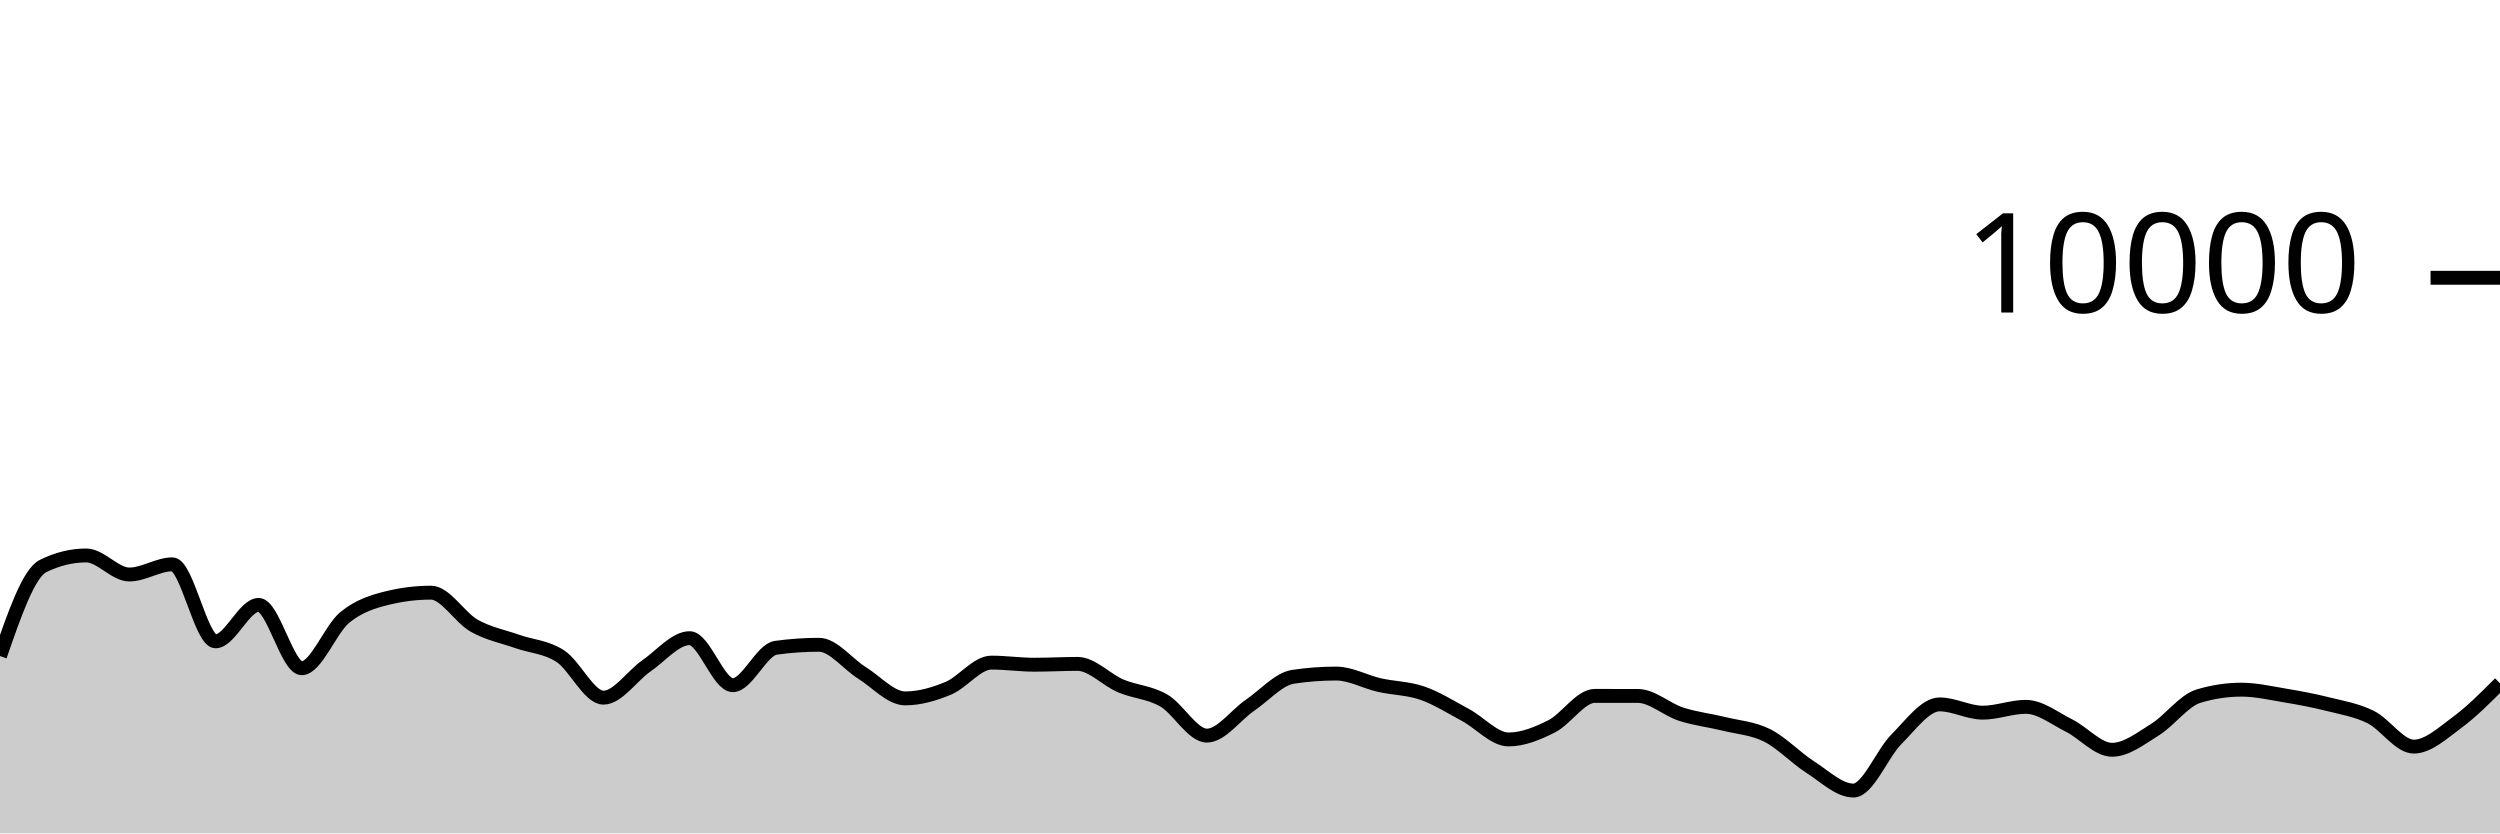
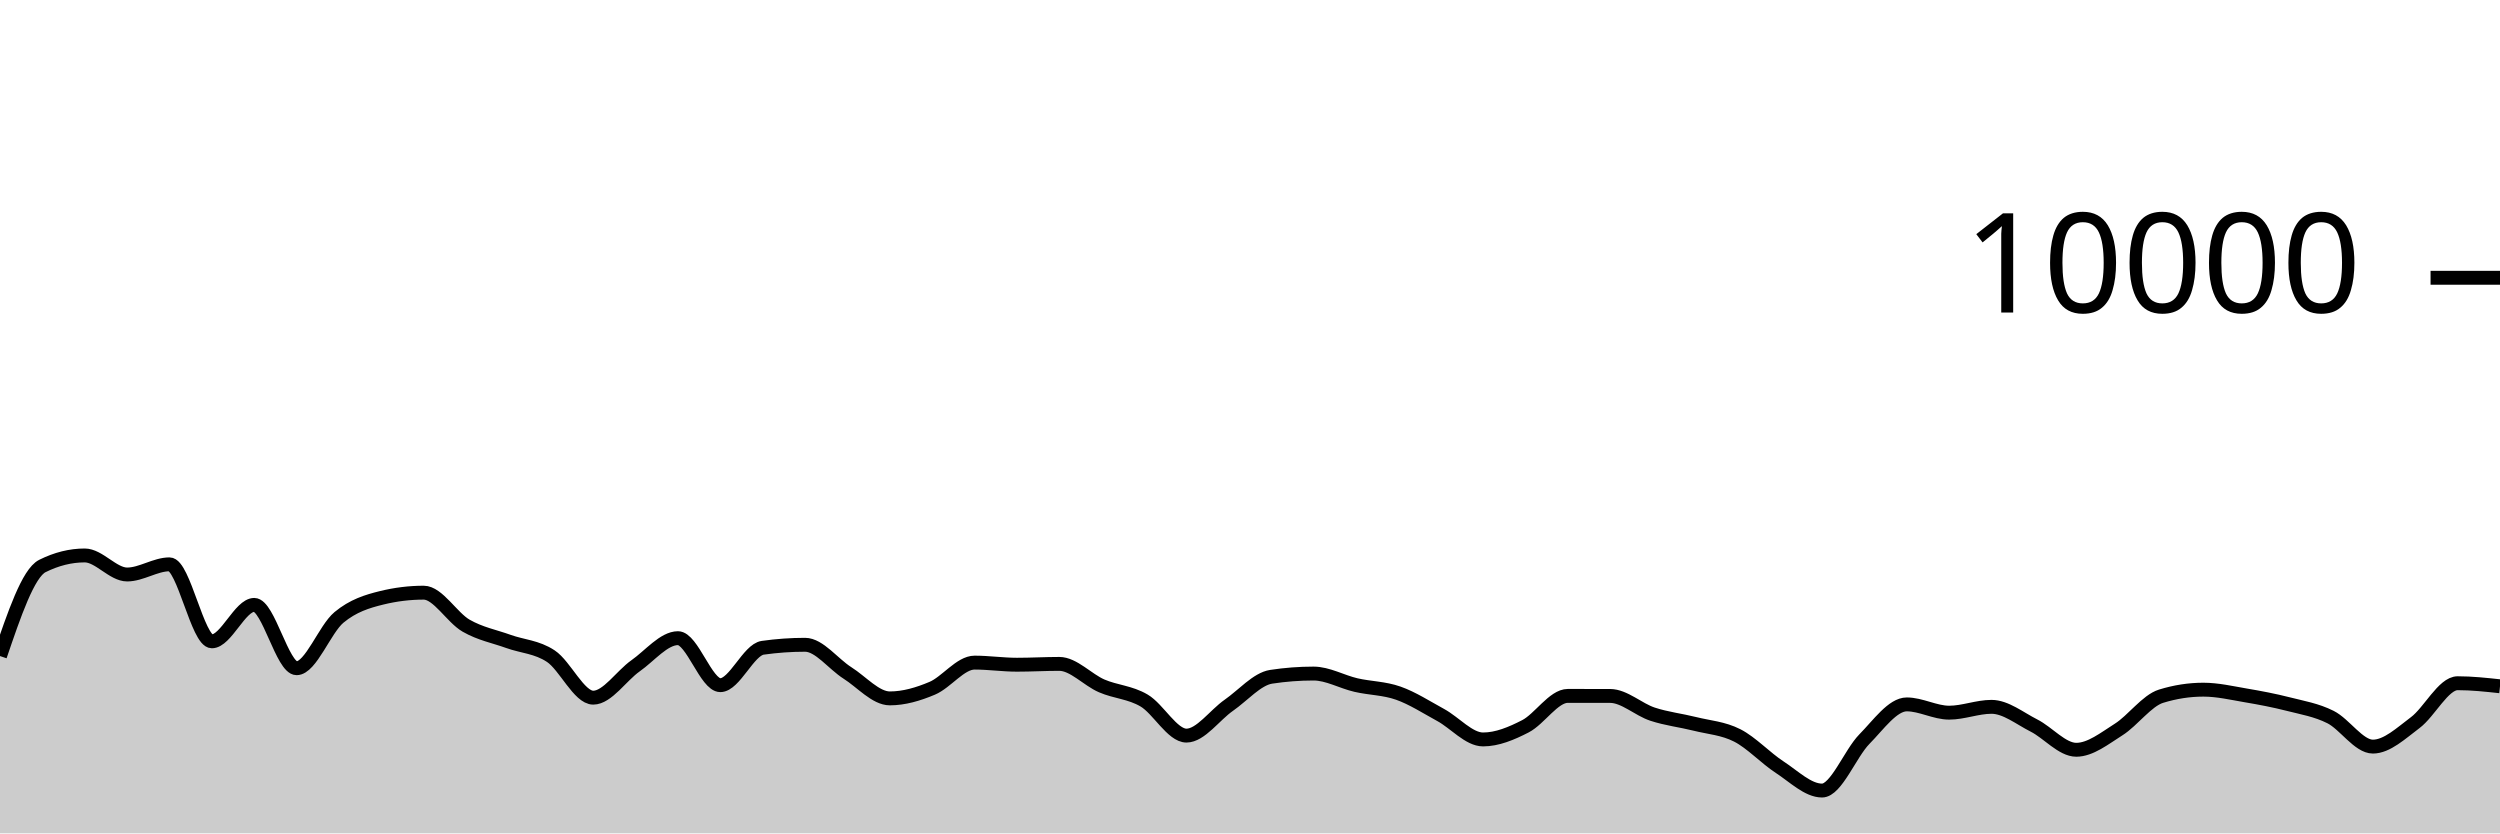
<svg xmlns="http://www.w3.org/2000/svg" viewBox="0 0 180 60">
  <g transform="translate(0,20)">
-     <path class="area" fill="rgba(0, 0, 0, 0.2)" d="M0,27.236C1.034,24.247,2.069,21.259,3.103,20.752C4.138,20.245,5.172,19.992,6.207,19.992C7.241,19.992,8.276,21.364,9.31,21.364C10.345,21.364,11.379,20.632,12.414,20.632C13.448,20.632,14.483,26.176,15.517,26.176C16.552,26.176,17.586,23.552,18.621,23.552C19.655,23.552,20.69,28.112,21.724,28.112C22.759,28.112,23.793,25.296,24.828,24.452C25.862,23.608,26.897,23.299,27.931,23.048C28.966,22.797,30,22.672,31.034,22.672C32.069,22.672,33.103,24.463,34.138,25.048C35.172,25.633,36.207,25.818,37.241,26.184C38.276,26.55,39.31,26.569,40.345,27.244C41.379,27.919,42.414,30.232,43.448,30.232C44.483,30.232,45.517,28.65,46.552,27.936C47.586,27.222,48.621,25.948,49.655,25.948C50.69,25.948,51.724,29.332,52.759,29.332C53.793,29.332,54.828,26.784,55.862,26.64C56.897,26.496,57.931,26.424,58.966,26.424C60,26.424,61.034,27.809,62.069,28.452C63.103,29.095,64.138,30.284,65.172,30.284C66.207,30.284,67.241,29.985,68.276,29.556C69.31,29.127,70.345,27.708,71.379,27.708C72.414,27.708,73.448,27.86,74.483,27.86C75.517,27.86,76.552,27.8,77.586,27.8C78.621,27.8,79.655,28.945,80.69,29.384C81.724,29.823,82.759,29.839,83.793,30.436C84.828,31.033,85.862,32.964,86.897,32.964C87.931,32.964,88.966,31.486,90,30.78C91.034,30.074,92.069,28.883,93.103,28.728C94.138,28.573,95.172,28.496,96.207,28.496C97.241,28.496,98.276,29.089,99.31,29.324C100.345,29.559,101.379,29.549,102.414,29.908C103.448,30.267,104.483,30.925,105.517,31.48C106.552,32.035,107.586,33.24,108.621,33.24C109.655,33.24,110.69,32.815,111.724,32.292C112.759,31.769,113.793,30.104,114.828,30.104C115.862,30.104,116.897,30.105,117.931,30.108C118.966,30.111,120,31.085,121.034,31.42C122.069,31.755,123.103,31.865,124.138,32.12C125.172,32.375,126.207,32.433,127.241,32.952C128.276,33.471,129.31,34.575,130.345,35.236C131.379,35.897,132.414,36.92,133.448,36.92C134.483,36.92,135.517,34.25,136.552,33.216C137.586,32.182,138.621,30.716,139.655,30.716C140.69,30.716,141.724,31.312,142.759,31.312C143.793,31.312,144.828,30.892,145.862,30.892C146.897,30.892,147.931,31.721,148.966,32.236C150,32.751,151.034,33.984,152.069,33.984C153.103,33.984,154.138,33.167,155.172,32.524C156.207,31.881,157.241,30.443,158.276,30.128C159.31,29.813,160.345,29.656,161.379,29.656C162.414,29.656,163.448,29.895,164.483,30.068C165.517,30.241,166.552,30.432,167.586,30.692C168.621,30.952,169.655,31.117,170.69,31.628C171.724,32.139,172.759,33.756,173.793,33.756C174.828,33.756,175.862,32.789,176.897,32.028C177.931,31.267,178.966,30.23,180,29.192L180,40C178.966,40,177.931,40,176.897,40C175.862,40,174.828,40,173.793,40C172.759,40,171.724,40,170.69,40C169.655,40,168.621,40,167.586,40C166.552,40,165.517,40,164.483,40C163.448,40,162.414,40,161.379,40C160.345,40,159.31,40,158.276,40C157.241,40,156.207,40,155.172,40C154.138,40,153.103,40,152.069,40C151.034,40,150,40,148.966,40C147.931,40,146.897,40,145.862,40C144.828,40,143.793,40,142.759,40C141.724,40,140.69,40,139.655,40C138.621,40,137.586,40,136.552,40C135.517,40,134.483,40,133.448,40C132.414,40,131.379,40,130.345,40C129.31,40,128.276,40,127.241,40C126.207,40,125.172,40,124.138,40C123.103,40,122.069,40,121.034,40C120,40,118.966,40,117.931,40C116.897,40,115.862,40,114.828,40C113.793,40,112.759,40,111.724,40C110.69,40,109.655,40,108.621,40C107.586,40,106.552,40,105.517,40C104.483,40,103.448,40,102.414,40C101.379,40,100.345,40,99.31,40C98.276,40,97.241,40,96.207,40C95.172,40,94.138,40,93.103,40C92.069,40,91.034,40,90,40C88.966,40,87.931,40,86.897,40C85.862,40,84.828,40,83.793,40C82.759,40,81.724,40,80.69,40C79.655,40,78.621,40,77.586,40C76.552,40,75.517,40,74.483,40C73.448,40,72.414,40,71.379,40C70.345,40,69.31,40,68.276,40C67.241,40,66.207,40,65.172,40C64.138,40,63.103,40,62.069,40C61.034,40,60,40,58.966,40C57.931,40,56.897,40,55.862,40C54.828,40,53.793,40,52.759,40C51.724,40,50.69,40,49.655,40C48.621,40,47.586,40,46.552,40C45.517,40,44.483,40,43.448,40C42.414,40,41.379,40,40.345,40C39.31,40,38.276,40,37.241,40C36.207,40,35.172,40,34.138,40C33.103,40,32.069,40,31.034,40C30,40,28.966,40,27.931,40C26.897,40,25.862,40,24.828,40C23.793,40,22.759,40,21.724,40C20.69,40,19.655,40,18.621,40C17.586,40,16.552,40,15.517,40C14.483,40,13.448,40,12.414,40C11.379,40,10.345,40,9.31,40C8.276,40,7.241,40,6.207,40C5.172,40,4.138,40,3.103,40C2.069,40,1.034,40,0,40Z" />
-     <path class="line" stroke="black" fill="none" d="M0,27.236C1.034,24.247,2.069,21.259,3.103,20.752C4.138,20.245,5.172,19.992,6.207,19.992C7.241,19.992,8.276,21.364,9.31,21.364C10.345,21.364,11.379,20.632,12.414,20.632C13.448,20.632,14.483,26.176,15.517,26.176C16.552,26.176,17.586,23.552,18.621,23.552C19.655,23.552,20.69,28.112,21.724,28.112C22.759,28.112,23.793,25.296,24.828,24.452C25.862,23.608,26.897,23.299,27.931,23.048C28.966,22.797,30,22.672,31.034,22.672C32.069,22.672,33.103,24.463,34.138,25.048C35.172,25.633,36.207,25.818,37.241,26.184C38.276,26.55,39.31,26.569,40.345,27.244C41.379,27.919,42.414,30.232,43.448,30.232C44.483,30.232,45.517,28.65,46.552,27.936C47.586,27.222,48.621,25.948,49.655,25.948C50.69,25.948,51.724,29.332,52.759,29.332C53.793,29.332,54.828,26.784,55.862,26.64C56.897,26.496,57.931,26.424,58.966,26.424C60,26.424,61.034,27.809,62.069,28.452C63.103,29.095,64.138,30.284,65.172,30.284C66.207,30.284,67.241,29.985,68.276,29.556C69.31,29.127,70.345,27.708,71.379,27.708C72.414,27.708,73.448,27.86,74.483,27.86C75.517,27.86,76.552,27.8,77.586,27.8C78.621,27.8,79.655,28.945,80.69,29.384C81.724,29.823,82.759,29.839,83.793,30.436C84.828,31.033,85.862,32.964,86.897,32.964C87.931,32.964,88.966,31.486,90,30.78C91.034,30.074,92.069,28.883,93.103,28.728C94.138,28.573,95.172,28.496,96.207,28.496C97.241,28.496,98.276,29.089,99.31,29.324C100.345,29.559,101.379,29.549,102.414,29.908C103.448,30.267,104.483,30.925,105.517,31.48C106.552,32.035,107.586,33.24,108.621,33.24C109.655,33.24,110.69,32.815,111.724,32.292C112.759,31.769,113.793,30.104,114.828,30.104C115.862,30.104,116.897,30.105,117.931,30.108C118.966,30.111,120,31.085,121.034,31.42C122.069,31.755,123.103,31.865,124.138,32.12C125.172,32.375,126.207,32.433,127.241,32.952C128.276,33.471,129.31,34.575,130.345,35.236C131.379,35.897,132.414,36.92,133.448,36.92C134.483,36.92,135.517,34.25,136.552,33.216C137.586,32.182,138.621,30.716,139.655,30.716C140.69,30.716,141.724,31.312,142.759,31.312C143.793,31.312,144.828,30.892,145.862,30.892C146.897,30.892,147.931,31.721,148.966,32.236C150,32.751,151.034,33.984,152.069,33.984C153.103,33.984,154.138,33.167,155.172,32.524C156.207,31.881,157.241,30.443,158.276,30.128C159.31,29.813,160.345,29.656,161.379,29.656C162.414,29.656,163.448,29.895,164.483,30.068C165.517,30.241,166.552,30.432,167.586,30.692C168.621,30.952,169.655,31.117,170.69,31.628C171.724,32.139,172.759,33.756,173.793,33.756C174.828,33.756,175.862,32.789,176.897,32.028C177.931,31.267,178.966,30.23,180,29.192" />
+     <path class="area" fill="rgba(0, 0, 0, 0.2)" d="M0,27.236C1.017,24.247,2.034,21.259,3.051,20.752C4.068,20.245,5.085,19.992,6.102,19.992C7.119,19.992,8.136,21.364,9.153,21.364C10.169,21.364,11.186,20.632,12.203,20.632C13.22,20.632,14.237,26.176,15.254,26.176C16.271,26.176,17.288,23.552,18.305,23.552C19.322,23.552,20.339,28.112,21.356,28.112C22.373,28.112,23.39,25.296,24.407,24.452C25.424,23.608,26.441,23.299,27.458,23.048C28.475,22.797,29.492,22.672,30.508,22.672C31.525,22.672,32.542,24.463,33.559,25.048C34.576,25.633,35.593,25.818,36.61,26.184C37.627,26.55,38.644,26.569,39.661,27.244C40.678,27.919,41.695,30.232,42.712,30.232C43.729,30.232,44.746,28.65,45.763,27.936C46.78,27.222,47.797,25.948,48.814,25.948C49.831,25.948,50.847,29.332,51.864,29.332C52.881,29.332,53.898,26.784,54.915,26.64C55.932,26.496,56.949,26.424,57.966,26.424C58.983,26.424,60,27.809,61.017,28.452C62.034,29.095,63.051,30.284,64.068,30.284C65.085,30.284,66.102,29.985,67.119,29.556C68.136,29.127,69.153,27.708,70.169,27.708C71.186,27.708,72.203,27.86,73.22,27.86C74.237,27.86,75.254,27.8,76.271,27.8C77.288,27.8,78.305,28.945,79.322,29.384C80.339,29.823,81.356,29.839,82.373,30.436C83.39,31.033,84.407,32.964,85.424,32.964C86.441,32.964,87.458,31.486,88.475,30.78C89.492,30.074,90.508,28.883,91.525,28.728C92.542,28.573,93.559,28.496,94.576,28.496C95.593,28.496,96.61,29.089,97.627,29.324C98.644,29.559,99.661,29.549,100.678,29.908C101.695,30.267,102.712,30.925,103.729,31.48C104.746,32.035,105.763,33.24,106.78,33.24C107.797,33.24,108.814,32.815,109.831,32.292C110.847,31.769,111.864,30.104,112.881,30.104C113.898,30.104,114.915,30.105,115.932,30.108C116.949,30.111,117.966,31.085,118.983,31.42C120,31.755,121.017,31.865,122.034,32.12C123.051,32.375,124.068,32.433,125.085,32.952C126.102,33.471,127.119,34.575,128.136,35.236C129.153,35.897,130.169,36.92,131.186,36.92C132.203,36.92,133.22,34.25,134.237,33.216C135.254,32.182,136.271,30.716,137.288,30.716C138.305,30.716,139.322,31.312,140.339,31.312C141.356,31.312,142.373,30.892,143.39,30.892C144.407,30.892,145.424,31.721,146.441,32.236C147.458,32.751,148.475,33.984,149.492,33.984C150.508,33.984,151.525,33.167,152.542,32.524C153.559,31.881,154.576,30.443,155.593,30.128C156.61,29.813,157.627,29.656,158.644,29.656C159.661,29.656,160.678,29.895,161.695,30.068C162.712,30.241,163.729,30.432,164.746,30.692C165.763,30.952,166.78,31.117,167.797,31.628C168.814,32.139,169.831,33.756,170.847,33.756C171.864,33.756,172.881,32.789,173.898,32.028C174.915,31.267,175.932,29.192,176.949,29.192C177.966,29.192,178.983,29.302,180,29.412L180,40C178.983,40,177.966,40,176.949,40C175.932,40,174.915,40,173.898,40C172.881,40,171.864,40,170.847,40C169.831,40,168.814,40,167.797,40C166.78,40,165.763,40,164.746,40C163.729,40,162.712,40,161.695,40C160.678,40,159.661,40,158.644,40C157.627,40,156.61,40,155.593,40C154.576,40,153.559,40,152.542,40C151.525,40,150.508,40,149.492,40C148.475,40,147.458,40,146.441,40C145.424,40,144.407,40,143.39,40C142.373,40,141.356,40,140.339,40C139.322,40,138.305,40,137.288,40C136.271,40,135.254,40,134.237,40C133.22,40,132.203,40,131.186,40C130.169,40,129.153,40,128.136,40C127.119,40,126.102,40,125.085,40C124.068,40,123.051,40,122.034,40C121.017,40,120,40,118.983,40C117.966,40,116.949,40,115.932,40C114.915,40,113.898,40,112.881,40C111.864,40,110.847,40,109.831,40C108.814,40,107.797,40,106.78,40C105.763,40,104.746,40,103.729,40C102.712,40,101.695,40,100.678,40C99.661,40,98.644,40,97.627,40C96.61,40,95.593,40,94.576,40C93.559,40,92.542,40,91.525,40C90.508,40,89.492,40,88.475,40C87.458,40,86.441,40,85.424,40C84.407,40,83.39,40,82.373,40C81.356,40,80.339,40,79.322,40C78.305,40,77.288,40,76.271,40C75.254,40,74.237,40,73.22,40C72.203,40,71.186,40,70.169,40C69.153,40,68.136,40,67.119,40C66.102,40,65.085,40,64.068,40C63.051,40,62.034,40,61.017,40C60,40,58.983,40,57.966,40C56.949,40,55.932,40,54.915,40C53.898,40,52.881,40,51.864,40C50.847,40,49.831,40,48.814,40C47.797,40,46.78,40,45.763,40C44.746,40,43.729,40,42.712,40C41.695,40,40.678,40,39.661,40C38.644,40,37.627,40,36.61,40C35.593,40,34.576,40,33.559,40C32.542,40,31.525,40,30.508,40C29.492,40,28.475,40,27.458,40C26.441,40,25.424,40,24.407,40C23.39,40,22.373,40,21.356,40C20.339,40,19.322,40,18.305,40C17.288,40,16.271,40,15.254,40C14.237,40,13.22,40,12.203,40C11.186,40,10.169,40,9.153,40C8.136,40,7.119,40,6.102,40C5.085,40,4.068,40,3.051,40C2.034,40,1.017,40,0,40Z" />
+     <path class="line" stroke="black" fill="none" d="M0,27.236C1.017,24.247,2.034,21.259,3.051,20.752C4.068,20.245,5.085,19.992,6.102,19.992C7.119,19.992,8.136,21.364,9.153,21.364C10.169,21.364,11.186,20.632,12.203,20.632C13.22,20.632,14.237,26.176,15.254,26.176C16.271,26.176,17.288,23.552,18.305,23.552C19.322,23.552,20.339,28.112,21.356,28.112C22.373,28.112,23.39,25.296,24.407,24.452C25.424,23.608,26.441,23.299,27.458,23.048C28.475,22.797,29.492,22.672,30.508,22.672C31.525,22.672,32.542,24.463,33.559,25.048C34.576,25.633,35.593,25.818,36.61,26.184C37.627,26.55,38.644,26.569,39.661,27.244C40.678,27.919,41.695,30.232,42.712,30.232C43.729,30.232,44.746,28.65,45.763,27.936C46.78,27.222,47.797,25.948,48.814,25.948C49.831,25.948,50.847,29.332,51.864,29.332C52.881,29.332,53.898,26.784,54.915,26.64C55.932,26.496,56.949,26.424,57.966,26.424C58.983,26.424,60,27.809,61.017,28.452C62.034,29.095,63.051,30.284,64.068,30.284C65.085,30.284,66.102,29.985,67.119,29.556C68.136,29.127,69.153,27.708,70.169,27.708C71.186,27.708,72.203,27.86,73.22,27.86C74.237,27.86,75.254,27.8,76.271,27.8C77.288,27.8,78.305,28.945,79.322,29.384C80.339,29.823,81.356,29.839,82.373,30.436C83.39,31.033,84.407,32.964,85.424,32.964C86.441,32.964,87.458,31.486,88.475,30.78C89.492,30.074,90.508,28.883,91.525,28.728C92.542,28.573,93.559,28.496,94.576,28.496C95.593,28.496,96.61,29.089,97.627,29.324C98.644,29.559,99.661,29.549,100.678,29.908C101.695,30.267,102.712,30.925,103.729,31.48C104.746,32.035,105.763,33.24,106.78,33.24C107.797,33.24,108.814,32.815,109.831,32.292C110.847,31.769,111.864,30.104,112.881,30.104C113.898,30.104,114.915,30.105,115.932,30.108C116.949,30.111,117.966,31.085,118.983,31.42C120,31.755,121.017,31.865,122.034,32.12C123.051,32.375,124.068,32.433,125.085,32.952C126.102,33.471,127.119,34.575,128.136,35.236C129.153,35.897,130.169,36.92,131.186,36.92C132.203,36.92,133.22,34.25,134.237,33.216C135.254,32.182,136.271,30.716,137.288,30.716C138.305,30.716,139.322,31.312,140.339,31.312C141.356,31.312,142.373,30.892,143.39,30.892C144.407,30.892,145.424,31.721,146.441,32.236C147.458,32.751,148.475,33.984,149.492,33.984C150.508,33.984,151.525,33.167,152.542,32.524C153.559,31.881,154.576,30.443,155.593,30.128C156.61,29.813,157.627,29.656,158.644,29.656C159.661,29.656,160.678,29.895,161.695,30.068C162.712,30.241,163.729,30.432,164.746,30.692C165.763,30.952,166.78,31.117,167.797,31.628C168.814,32.139,169.831,33.756,170.847,33.756C171.864,33.756,172.881,32.789,173.898,32.028C174.915,31.267,175.932,29.192,176.949,29.192C177.966,29.192,178.983,29.302,180,29.412" />
    <path class="axis-ceiling" stroke-width="1" stroke="black" fill="none" d="M175,0L180,0" />
    <text class="axis-ceiling-label" font-family="sans-serif" text-anchor="end" font-size="10px" x="170" y="2.5">10000</text>
  </g>
</svg>
